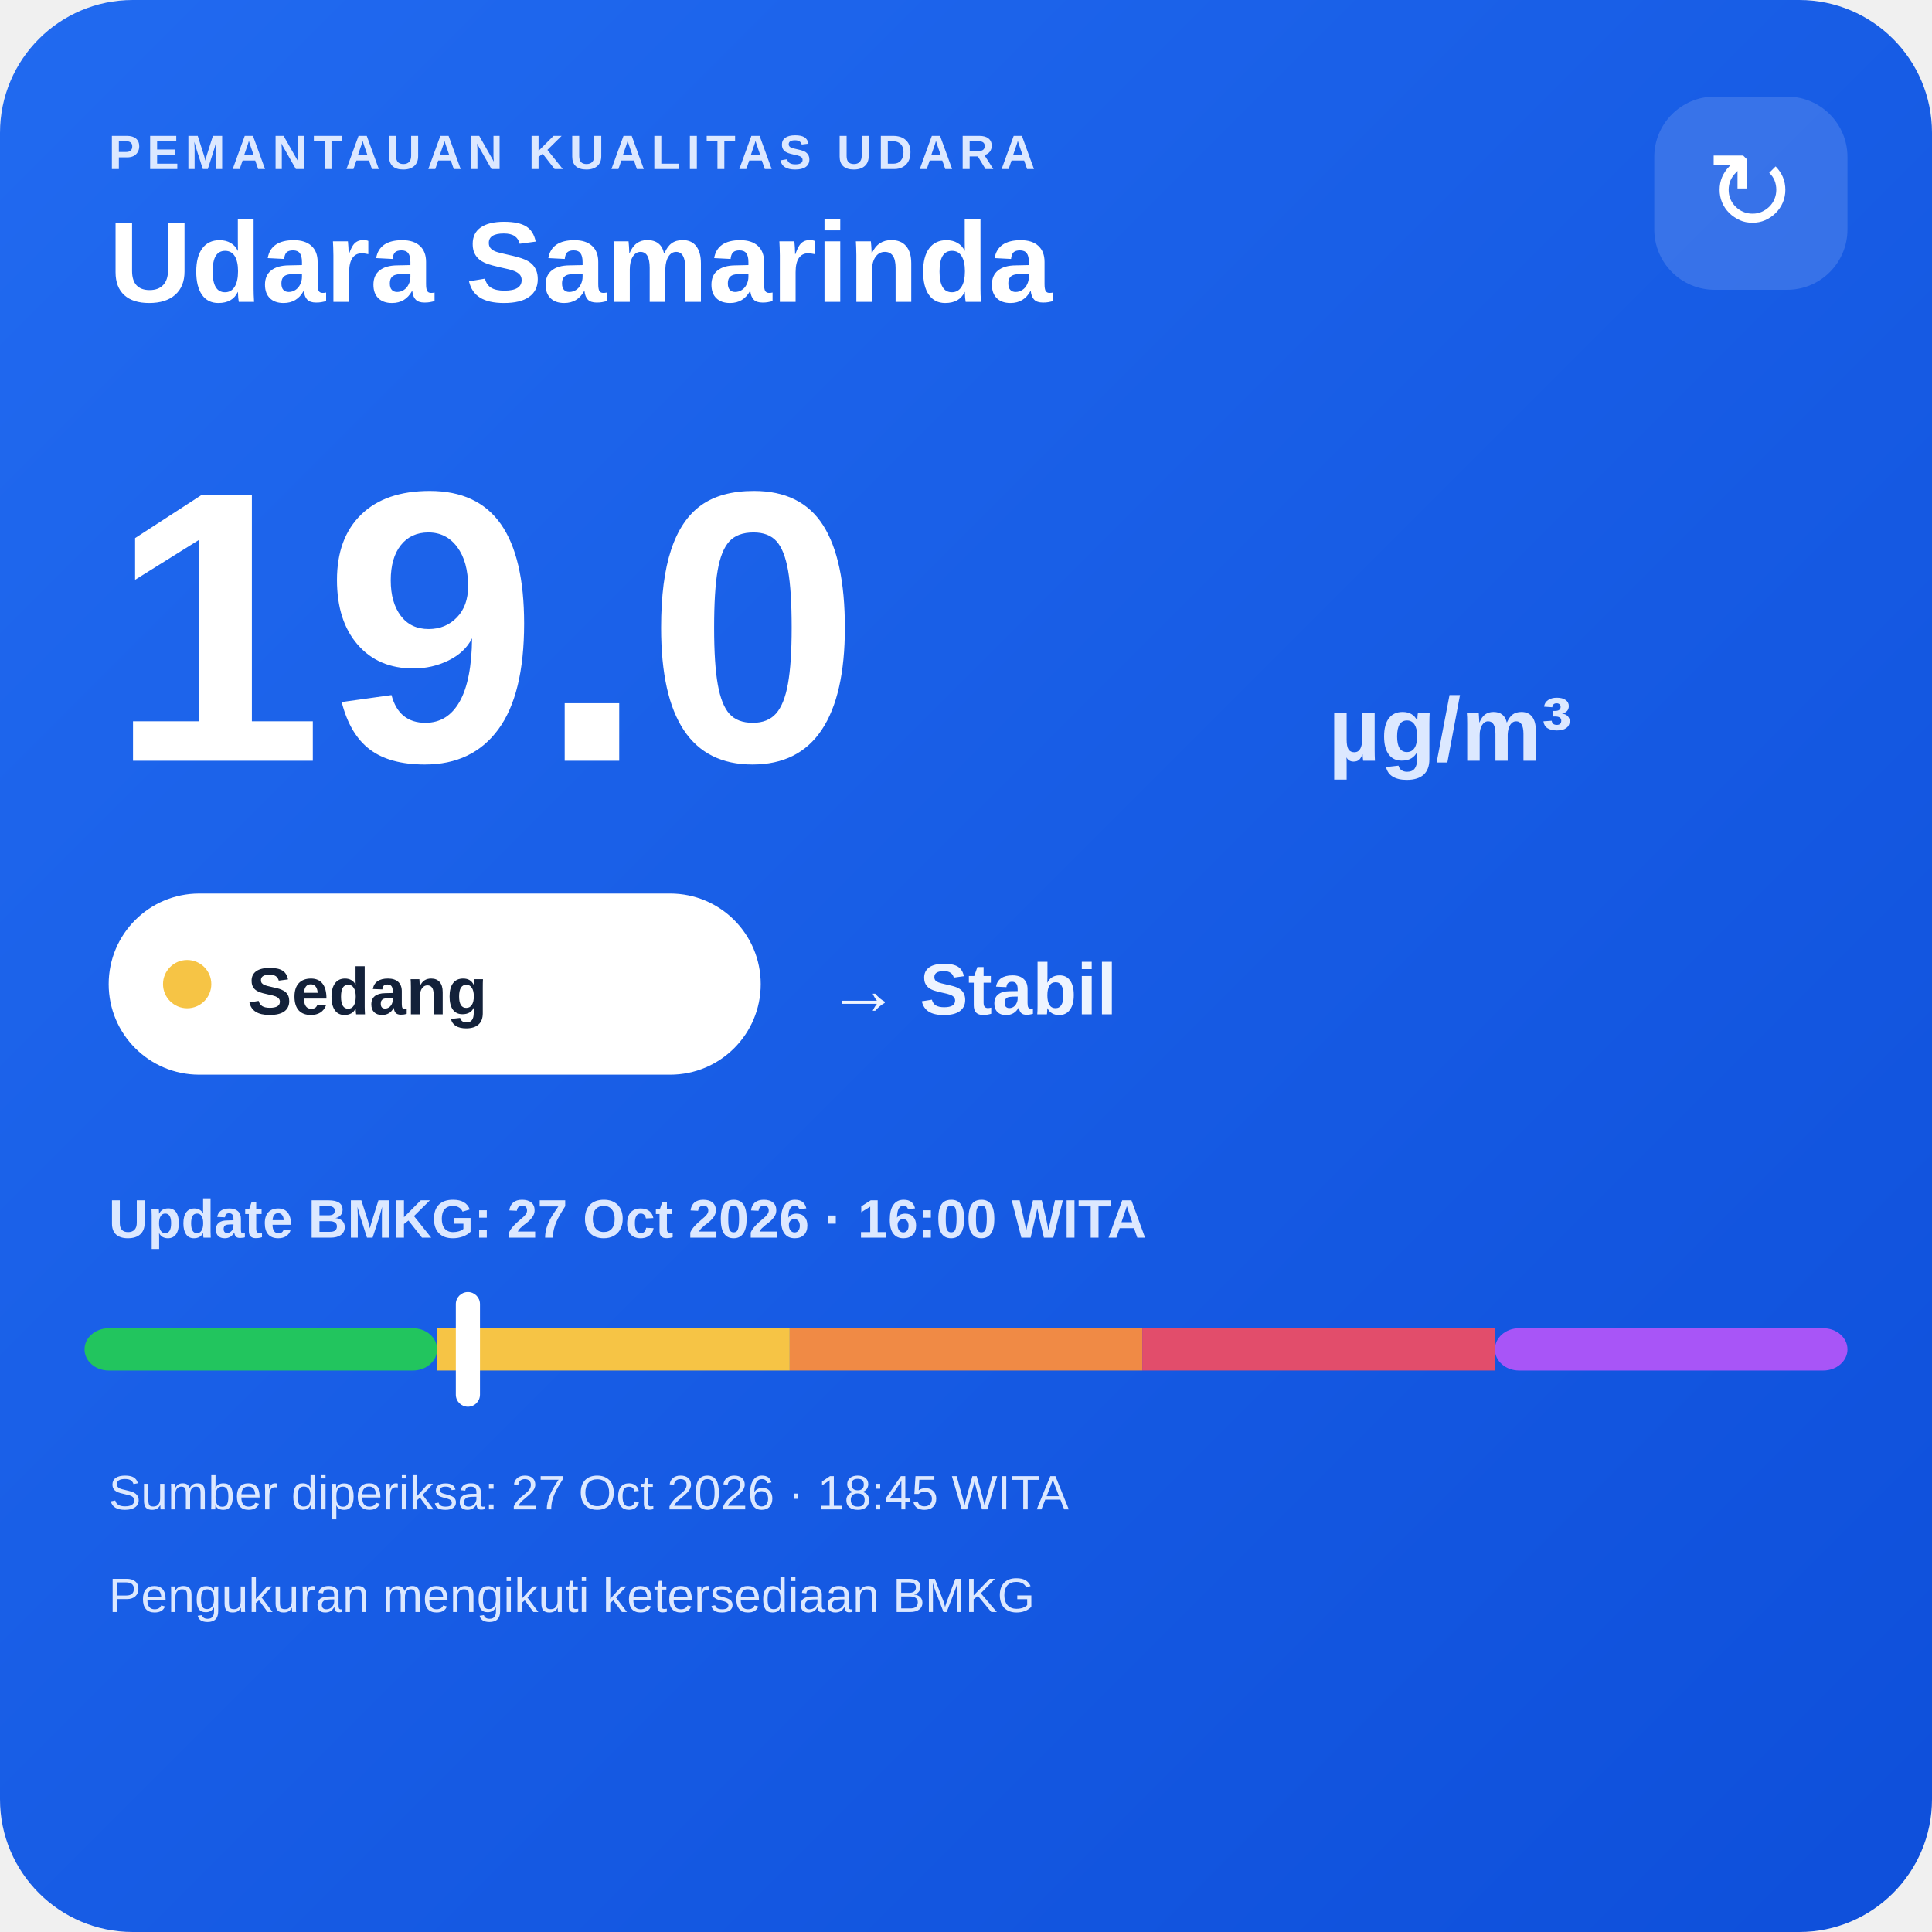
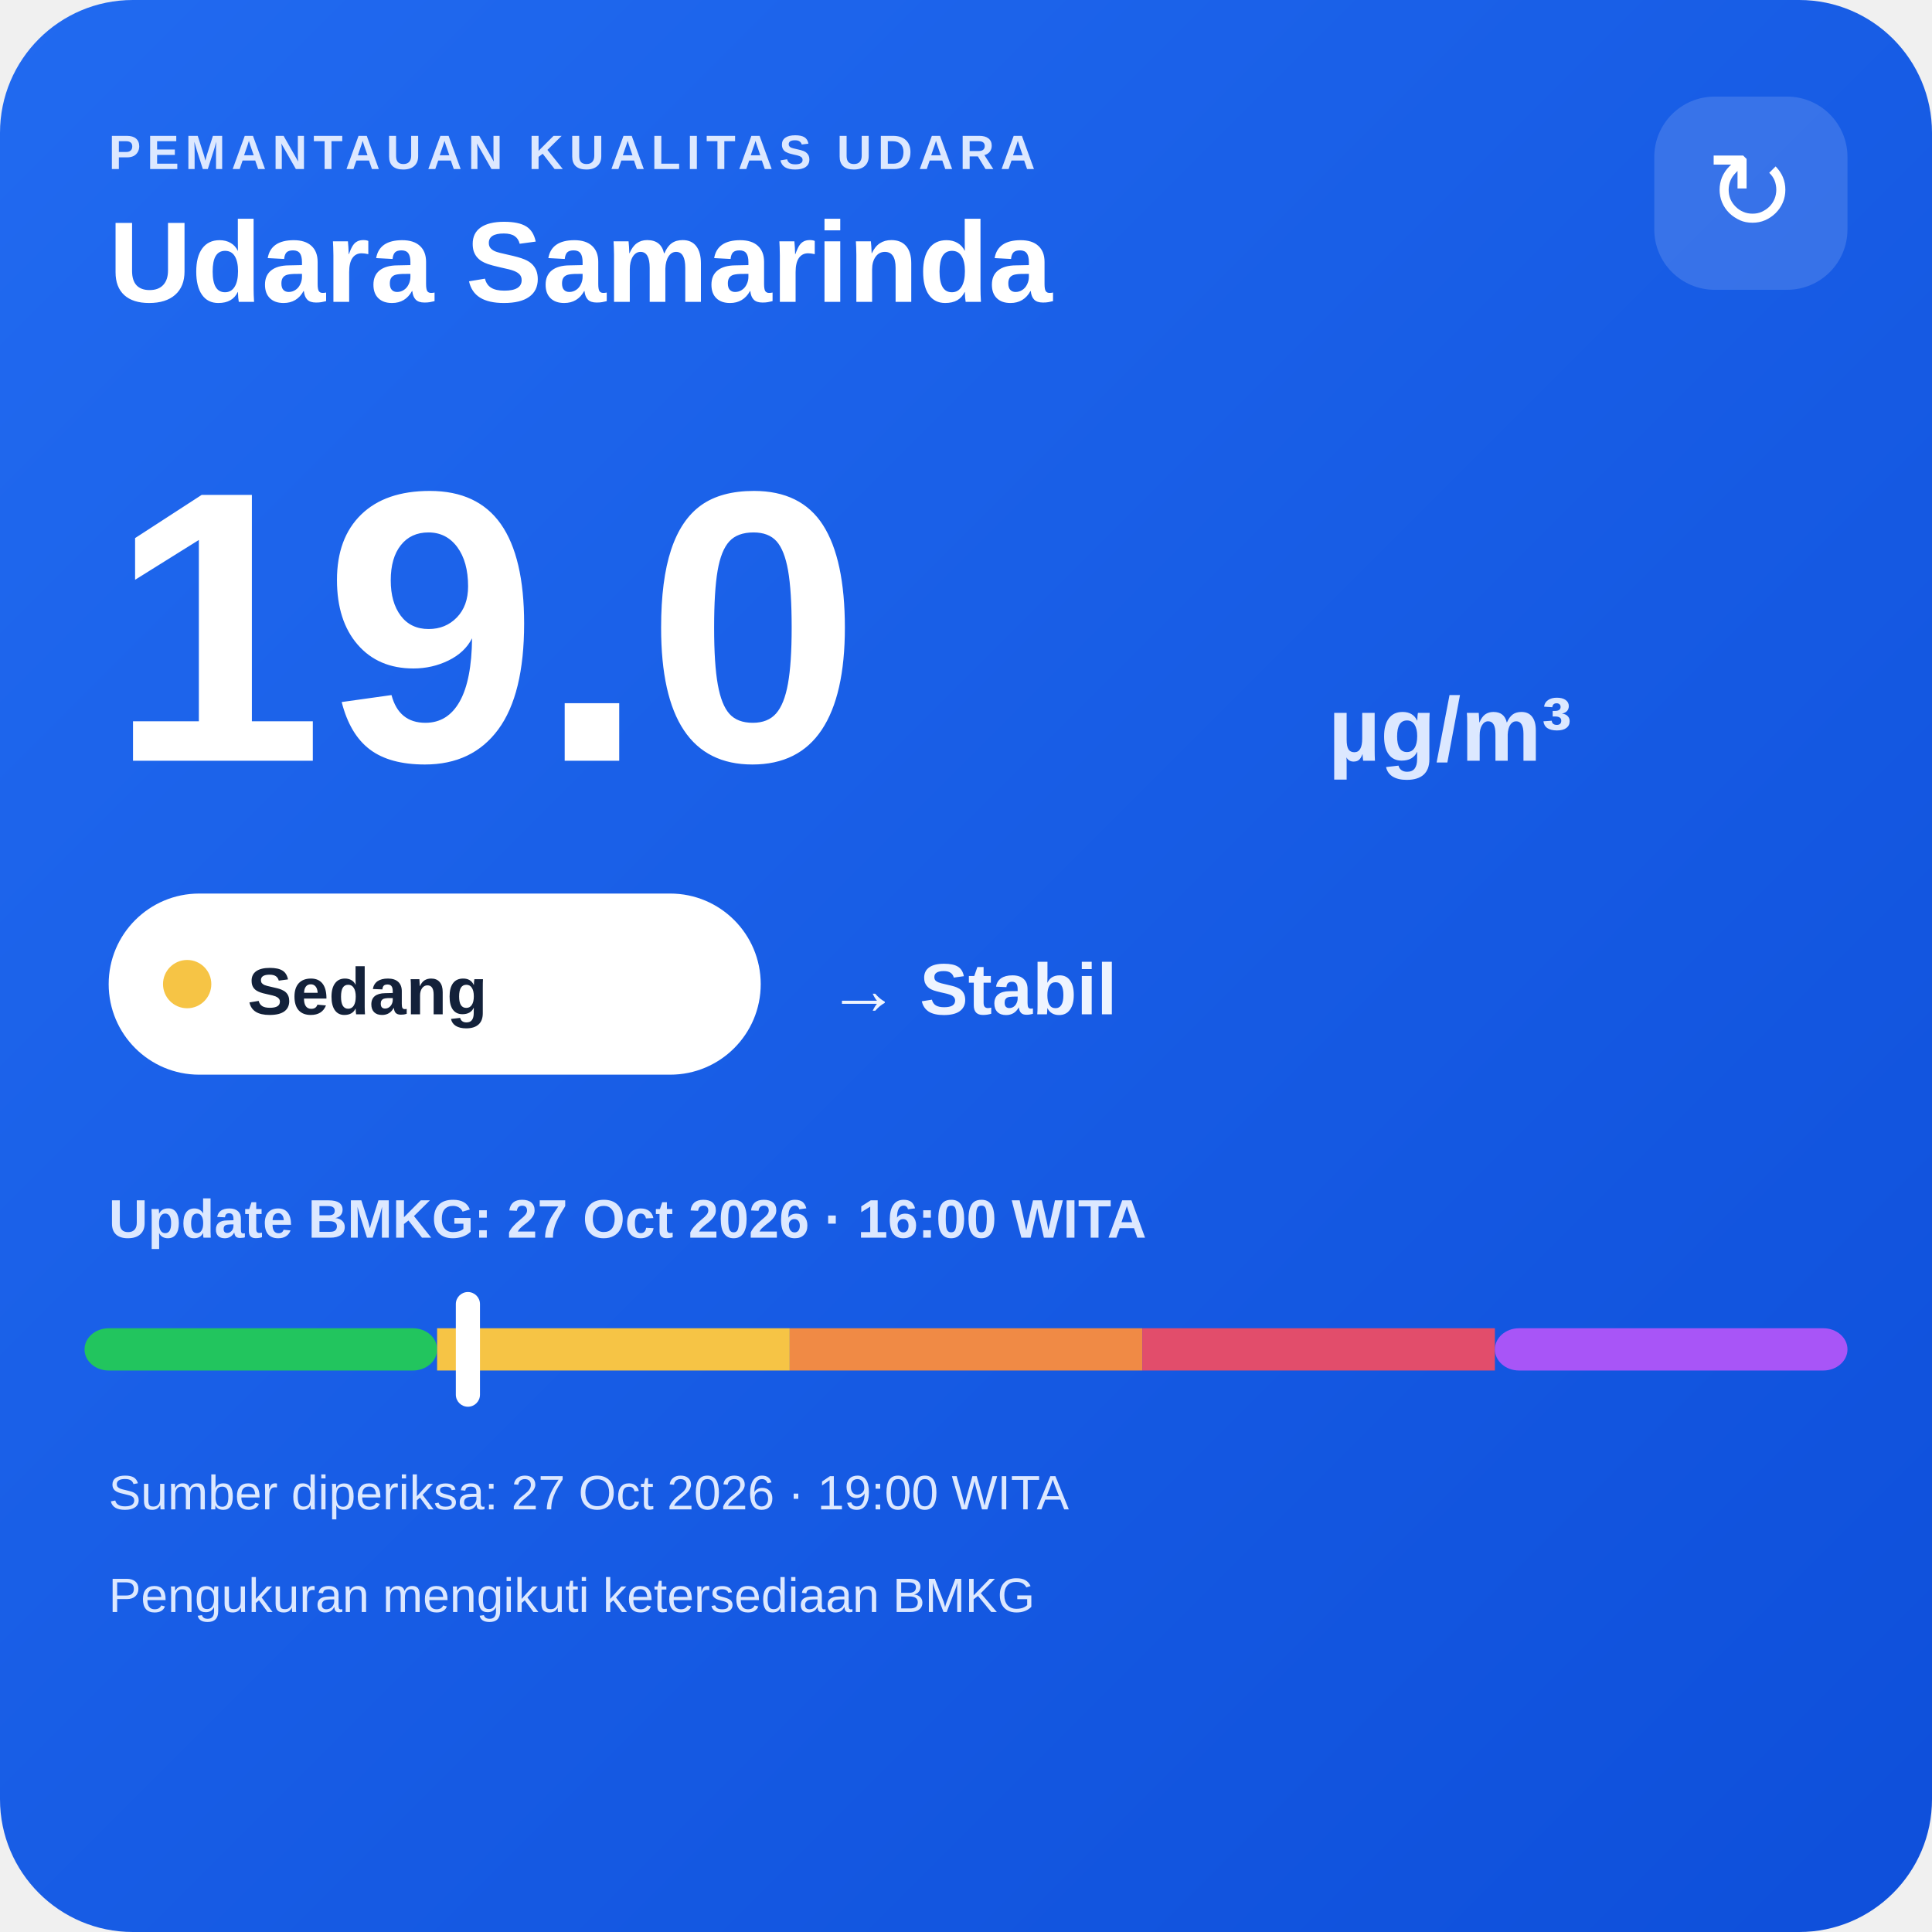
<svg xmlns="http://www.w3.org/2000/svg" width="320" height="320" viewBox="0 0 320 320">
  <defs>
    <linearGradient id="bg" x1="0" y1="0" x2="1" y2="1">
      <stop offset="0" stop-color="#216af0" />
      <stop offset="1" stop-color="#0e4fda" />
    </linearGradient>
  </defs>
  <rect width="320" height="320" rx="22" fill="url(#bg)" />
  <text x="18" y="28" fill="#dce8ff" font-family="Arial,sans-serif" font-size="8" font-weight="700" letter-spacing="1">PEMANTAUAN KUALITAS UDARA</text>
  <text x="18" y="50" fill="#ffffff" font-family="Arial,sans-serif" font-size="19" font-weight="700">Udara Samarinda</text>
  <rect x="274" y="16" width="32" height="32" rx="10" fill="#ffffff" fill-opacity=".14" />
  <text x="290" y="38" text-anchor="middle" fill="#ffffff" font-family="Arial,sans-serif" font-size="18">↻</text>
  <text x="18" y="126" fill="#ffffff" font-family="Arial,sans-serif" font-size="64" font-weight="800">19.0</text>
  <text x="220" y="126" fill="#dce8ff" font-family="Arial,sans-serif" font-size="15" font-weight="700">µg/m³</text>
  <rect x="18" y="148" width="108" height="30" rx="15" fill="#ffffff" />
  <circle cx="31" cy="163" r="4" fill="#f6c445" />
  <text x="41" y="168" fill="#13213a" font-family="Arial,sans-serif" font-size="11" font-weight="700">Sedang</text>
  <text x="137" y="168" fill="#eef4ff" font-family="Arial,sans-serif" font-size="12" font-weight="700">→ Stabil</text>
  <text x="18" y="205" fill="#dce8ff" font-family="Arial,sans-serif" font-size="9" font-weight="700">Update BMKG: 27 Oct 2026 · 16:00 WITA</text>
  <rect x="14" y="220" width="58.4" height="7" rx="4" fill="#22c55e" />
  <rect x="72.4" y="220" width="58.4" height="7" fill="#f6c445" />
  <rect x="130.8" y="220" width="58.4" height="7" fill="#f08a45" />
  <rect x="189.2" y="220" width="58.4" height="7" fill="#e24d6b" />
  <rect x="247.6" y="220" width="58.4" height="7" rx="4" fill="#a855f7" />
  <rect x="75.5" y="214" width="4" height="19" rx="2" fill="#ffffff" />
-   <text x="18" y="250" fill="#dce8ff" font-family="Arial,sans-serif" font-size="8">Sumber diperiksa: 27 Oct 2026 · 18:45 WITA</text>
+   <text x="18" y="250" fill="#dce8ff" font-family="Arial,sans-serif" font-size="8">Sumber diperiksa: 27 Oct 2026 · 19:00 WITA</text>
  <text x="18" y="267" fill="#dce8ff" font-family="Arial,sans-serif" font-size="8">Pengukuran mengikuti ketersediaan BMKG</text>
</svg>
